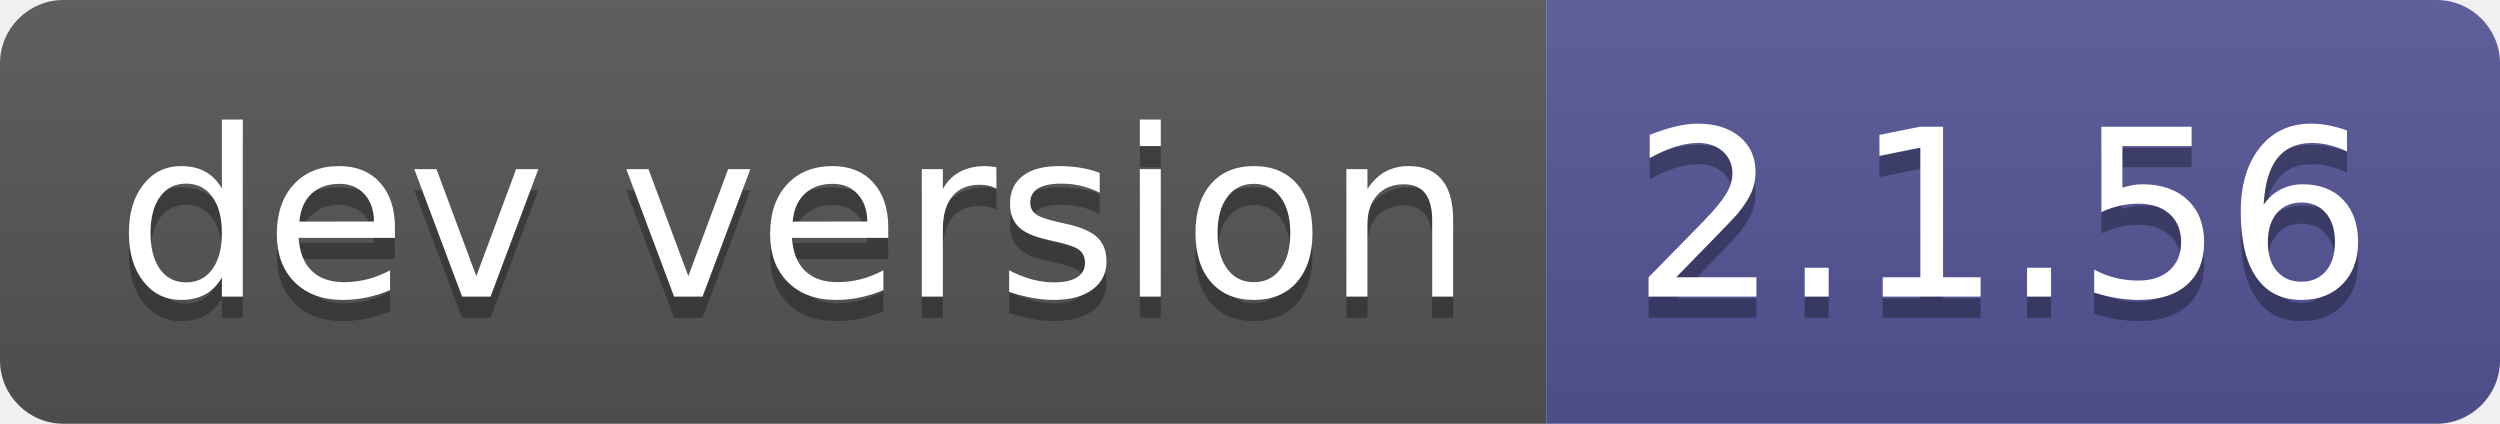
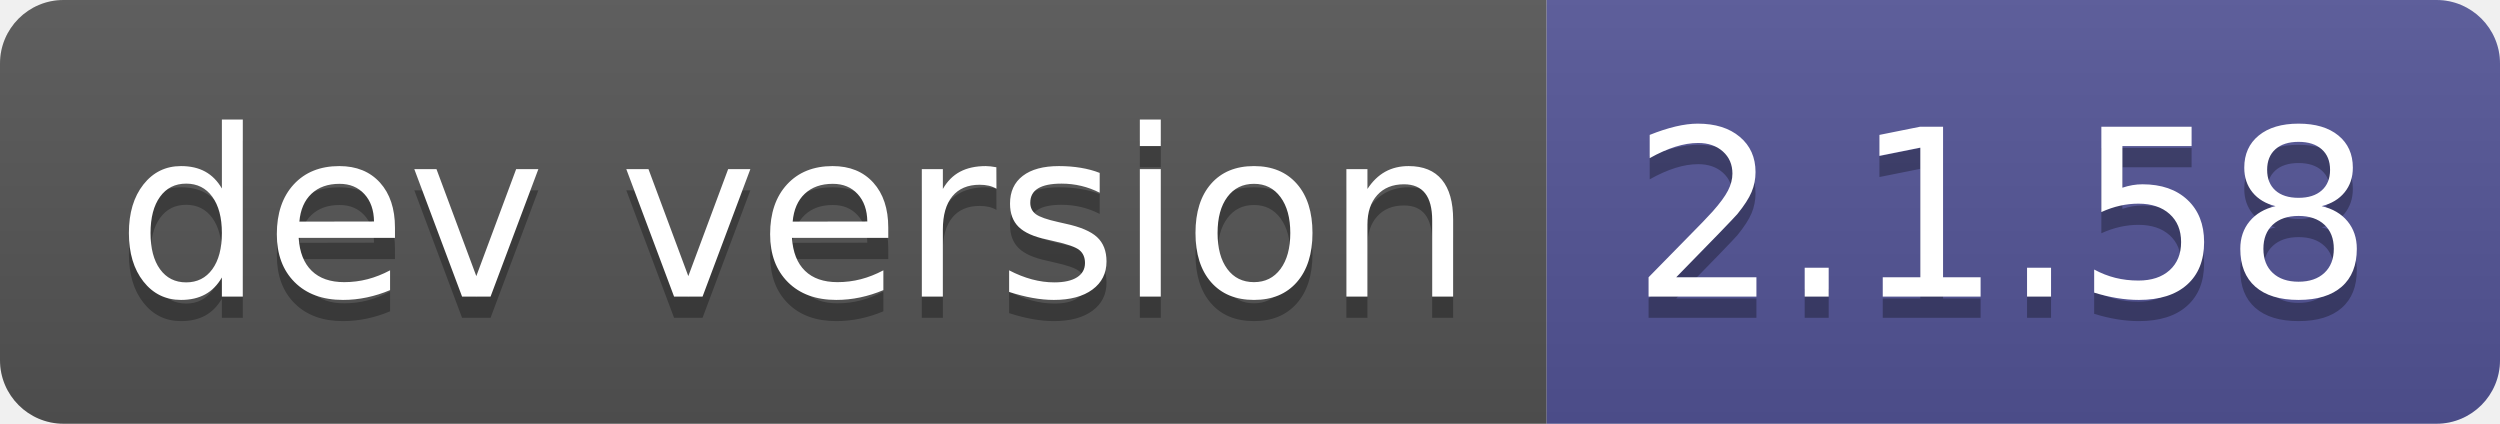
- <svg xmlns="http://www.w3.org/2000/svg" width="118" height="20" role="img" aria-label="dev version: 2.1.56">
+ <svg xmlns="http://www.w3.org/2000/svg" width="118" height="20" role="img" aria-label="dev version: 2.1.58">
  <linearGradient id="s" x2="0" y2="100%">
    <stop offset="0" stop-color="#bbb" stop-opacity=".1" />
    <stop offset="1" stop-opacity=".1" />
  </linearGradient>
  <clipPath id="r">
    <rect width="118" height="20" rx="3" fill="#fff" />
  </clipPath>
  <g clip-path="url(#r)">
    <rect width="73" height="20" fill="#555" />
    <rect x="73" width="45" height="20" fill="#535597" />
    <rect width="118" height="20" fill="url(#s)" />
  </g>
  <g fill="#fff" text-anchor="middle" font-family="Verdana,Geneva,DejaVu Sans,sans-serif" text-rendering="geometricPrecision" font-size="110">
    <text aria-hidden="true" x="375" y="150" fill="#010101" fill-opacity=".3" transform="scale(.1)" textLength="630">dev version</text>
    <text x="375" y="140" transform="scale(.1)" fill="#fff" textLength="630">dev version</text>
-     <text aria-hidden="true" x="945" y="150" fill="#010101" fill-opacity=".3" transform="scale(.1)" textLength="350">2.1.56</text>
-     <text x="945" y="140" transform="scale(.1)" fill="#fff" textLength="350">2.1.56</text>
+     <text aria-hidden="true" x="945" y="150" fill="#010101" fill-opacity=".3" transform="scale(.1)" textLength="350">2.1.58</text>
+     <text x="945" y="140" transform="scale(.1)" fill="#fff" textLength="350">2.1.58</text>
  </g>
</svg>
